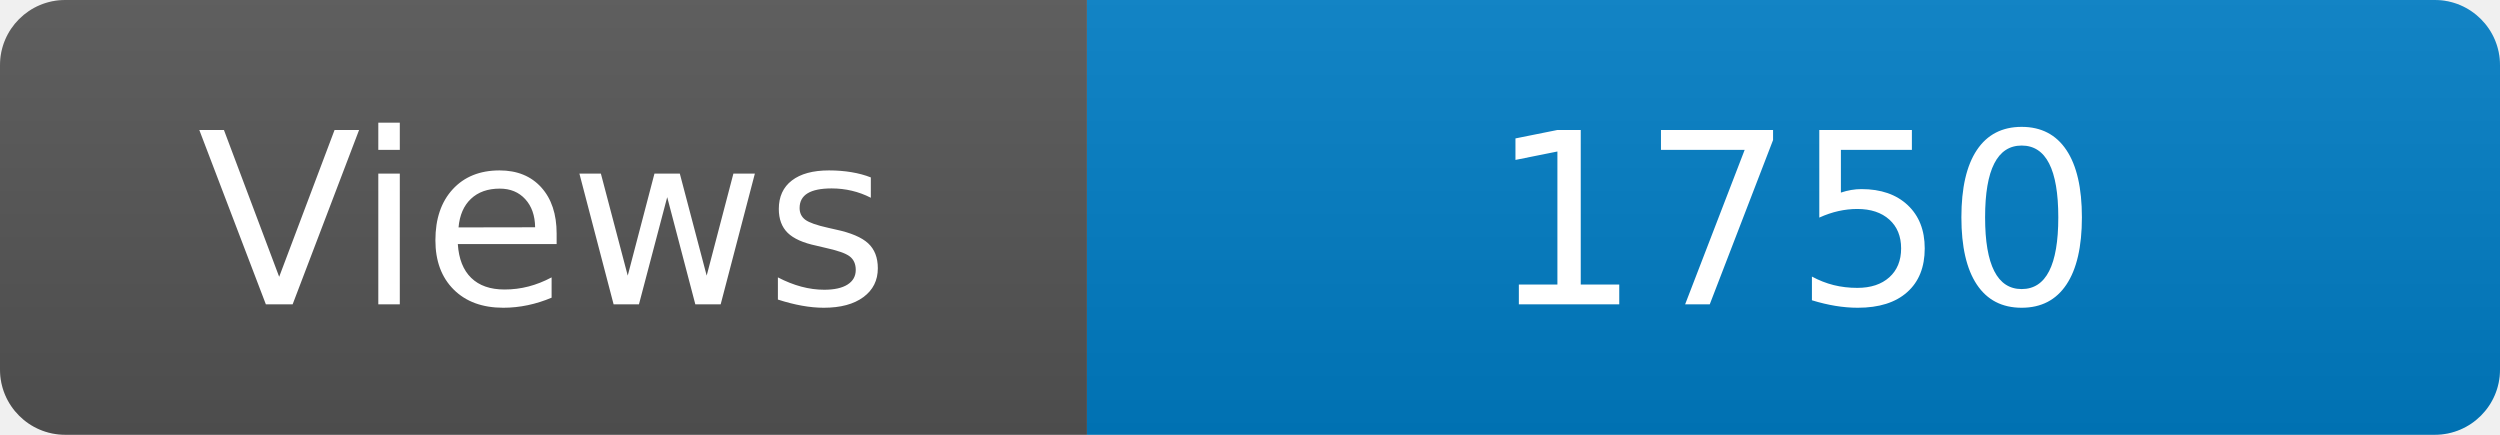
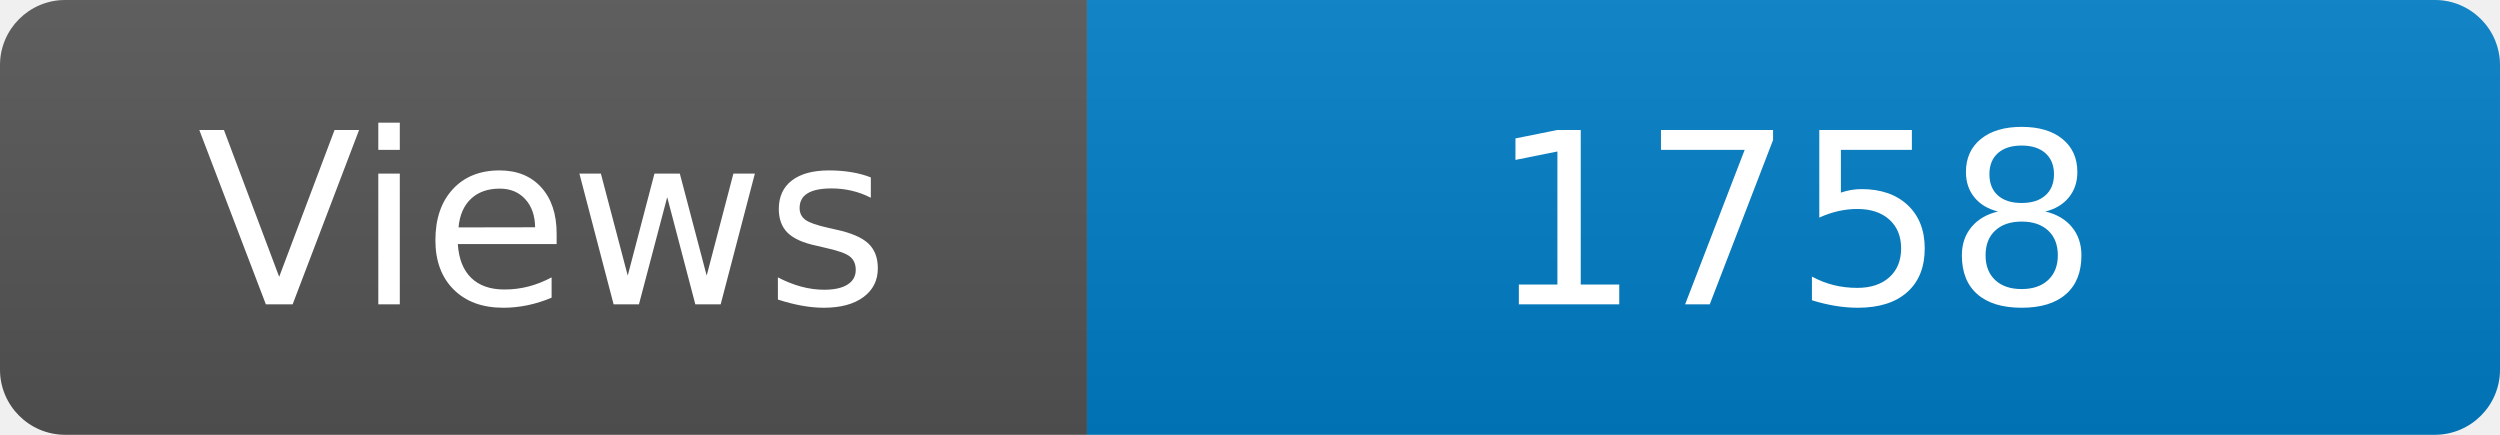
<svg xmlns="http://www.w3.org/2000/svg" width="115" height="20" role="img" aria-label="Maintained?: yes">
  <linearGradient id="s" x2="0" y2="100%">
    <stop offset="0" stop-color="#bbb" stop-opacity=".1" />
    <stop offset="1" stop-opacity=".1" />
  </linearGradient>
  <clipPath id="r">
    <rect width="115" height="20" rx="3" fill="#fff" />
  </clipPath>
  <g clip-path="url(#r)">
    <rect width="50" height="20" fill="#555" />
    <rect x="50" width="160" height="20" fill="#007ec6" />
    <rect width="115" height="20" fill="url(#s)" />
  </g>
  <g fill="#fff" text-anchor="middle" font-family="Verdana,Geneva,DejaVu Sans,sans-serif" font-size="110">
    <text x="250" y="140" transform="scale(.1)" fill="#fff">Views</text>
-     <text x="825" y="140" transform="scale(.1)" fill="#fff">1750</text>
+     <text x="825" y="140" transform="scale(.1)" fill="#fff">1758</text>
  </g>
</svg>
